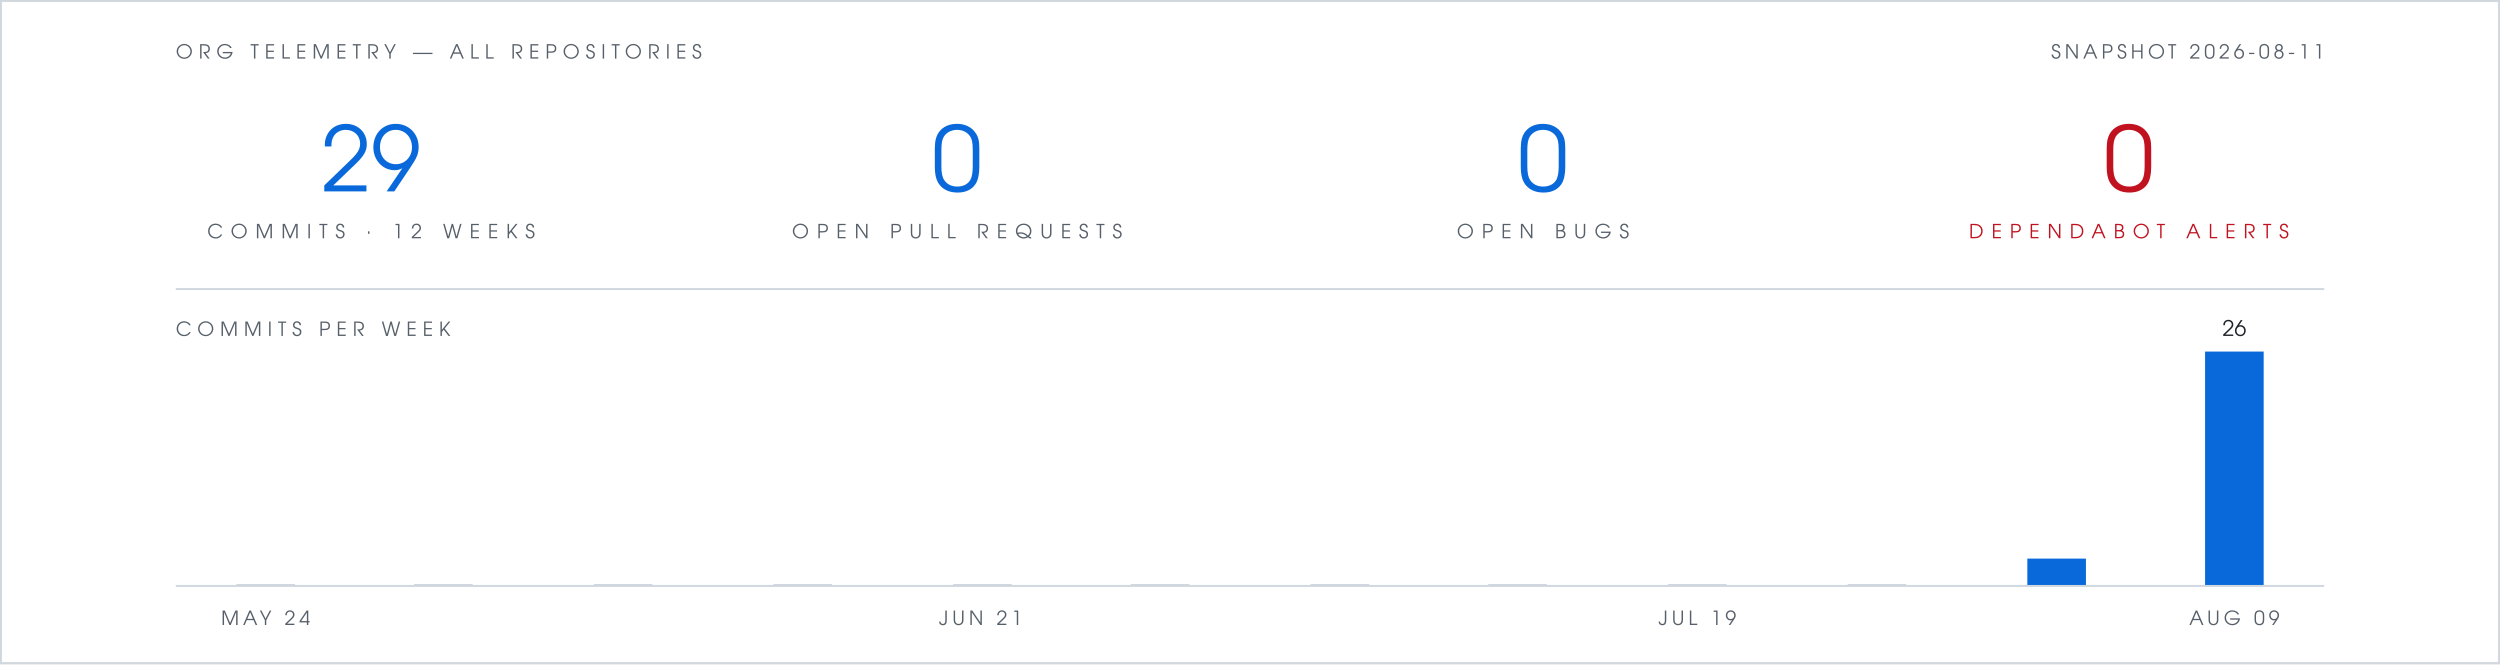
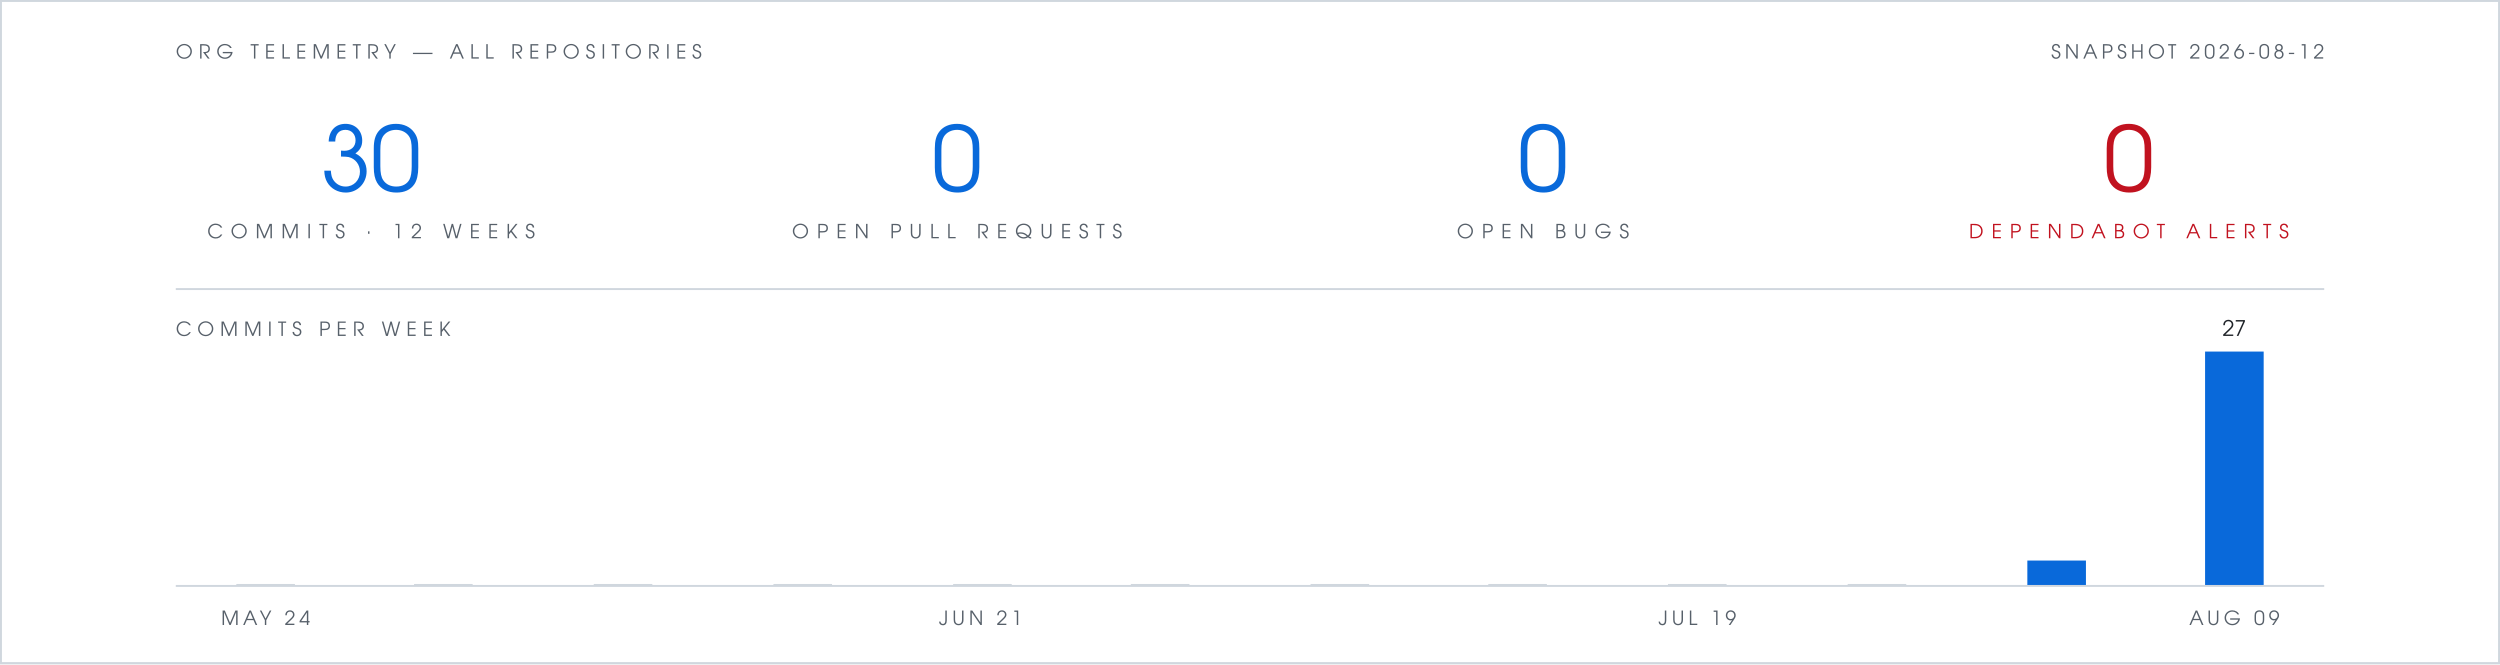
- <svg xmlns="http://www.w3.org/2000/svg" viewBox="0 0 1280 340" width="1280" height="340" role="img" aria-label="Org telemetry: 29 commits in 12 weeks, 0 open pull requests, 0 open bugs, 0 open Dependabot alerts">
+ <svg xmlns="http://www.w3.org/2000/svg" viewBox="0 0 1280 340" width="1280" height="340" role="img" aria-label="Org telemetry: 30 commits in 12 weeks, 0 open pull requests, 0 open bugs, 0 open Dependabot alerts">
  <rect width="1280" height="340" fill="#ffffff" />
  <rect x="0.5" y="0.5" width="1279" height="339" fill="none" stroke="#d0d7de" stroke-width="1" />
  <g font-family="Futura, 'Century Gothic', 'URW Gothic', sans-serif">
    <text x="90" y="30" fill="#57606a" font-size="10" letter-spacing="3">ORG TELEMETRY — ALL REPOSITORIES</text>
-     <text x="1190" y="30" text-anchor="end" fill="#57606a" font-size="10" letter-spacing="2">SNAPSHOT 2026-08-11</text>
+     <text x="1190" y="30" text-anchor="end" fill="#57606a" font-size="10" letter-spacing="2">SNAPSHOT 2026-08-12</text>
    <g text-anchor="middle">
-       <text x="190" y="98" fill="#0969da" font-size="46">29</text>
+       <text x="190" y="98" fill="#0969da" font-size="46">30</text>
      <text x="190" y="122" fill="#57606a" font-size="10" letter-spacing="4">COMMITS · 12 WEEKS</text>
      <text x="490" y="98" fill="#0969da" font-size="46">0</text>
      <text x="490" y="122" fill="#57606a" font-size="10" letter-spacing="4">OPEN PULL REQUESTS</text>
      <text x="790" y="98" fill="#0969da" font-size="46">0</text>
      <text x="790" y="122" fill="#57606a" font-size="10" letter-spacing="4">OPEN BUGS</text>
      <text x="1090" y="98" fill="#c1121f" font-size="46">0</text>
      <text x="1090" y="122" fill="#c1121f" font-size="10" letter-spacing="4">DEPENDABOT ALERTS</text>
    </g>
    <text x="90" y="172" fill="#57606a" font-size="10" letter-spacing="3">COMMITS PER WEEK</text>
-     <text x="1144" y="172" text-anchor="middle" font-size="11" fill="#1f2328">26</text>
+     <text x="1144" y="172" text-anchor="middle" font-size="11" fill="#1f2328">27</text>
    <text x="136" y="320" text-anchor="middle" font-size="10" letter-spacing="2" fill="#57606a">MAY 24</text>
    <text x="502" y="320" text-anchor="middle" font-size="10" letter-spacing="2" fill="#57606a">JUN 21</text>
    <text x="869" y="320" text-anchor="middle" font-size="10" letter-spacing="2" fill="#57606a">JUL 19</text>
    <text x="1144" y="320" text-anchor="middle" font-size="10" letter-spacing="2" fill="#57606a">AUG 09</text>
  </g>
  <line x1="90" y1="148" x2="1190" y2="148" stroke="#d0d7de" stroke-width="1" />
  <rect x="121" y="299" width="30" height="1" fill="#d0d7de" />
  <rect x="212" y="299" width="30" height="1" fill="#d0d7de" />
  <rect x="304" y="299" width="30" height="1" fill="#d0d7de" />
  <rect x="396" y="299" width="30" height="1" fill="#d0d7de" />
  <rect x="488" y="299" width="30" height="1" fill="#d0d7de" />
  <rect x="579" y="299" width="30" height="1" fill="#d0d7de" />
  <rect x="671" y="299" width="30" height="1" fill="#d0d7de" />
  <rect x="762" y="299" width="30" height="1" fill="#d0d7de" />
  <rect x="854" y="299" width="30" height="1" fill="#d0d7de" />
  <rect x="946" y="299" width="30" height="1" fill="#d0d7de" />
-   <rect x="1038" y="286" width="30" height="14" fill="#0969da" />
+   <rect x="1038" y="287" width="30" height="13" fill="#0969da" />
  <rect x="1129" y="180" width="30" height="120" fill="#0969da" />
  <line x1="90" y1="300" x2="1190" y2="300" stroke="#d0d7de" stroke-width="1" />
</svg>
